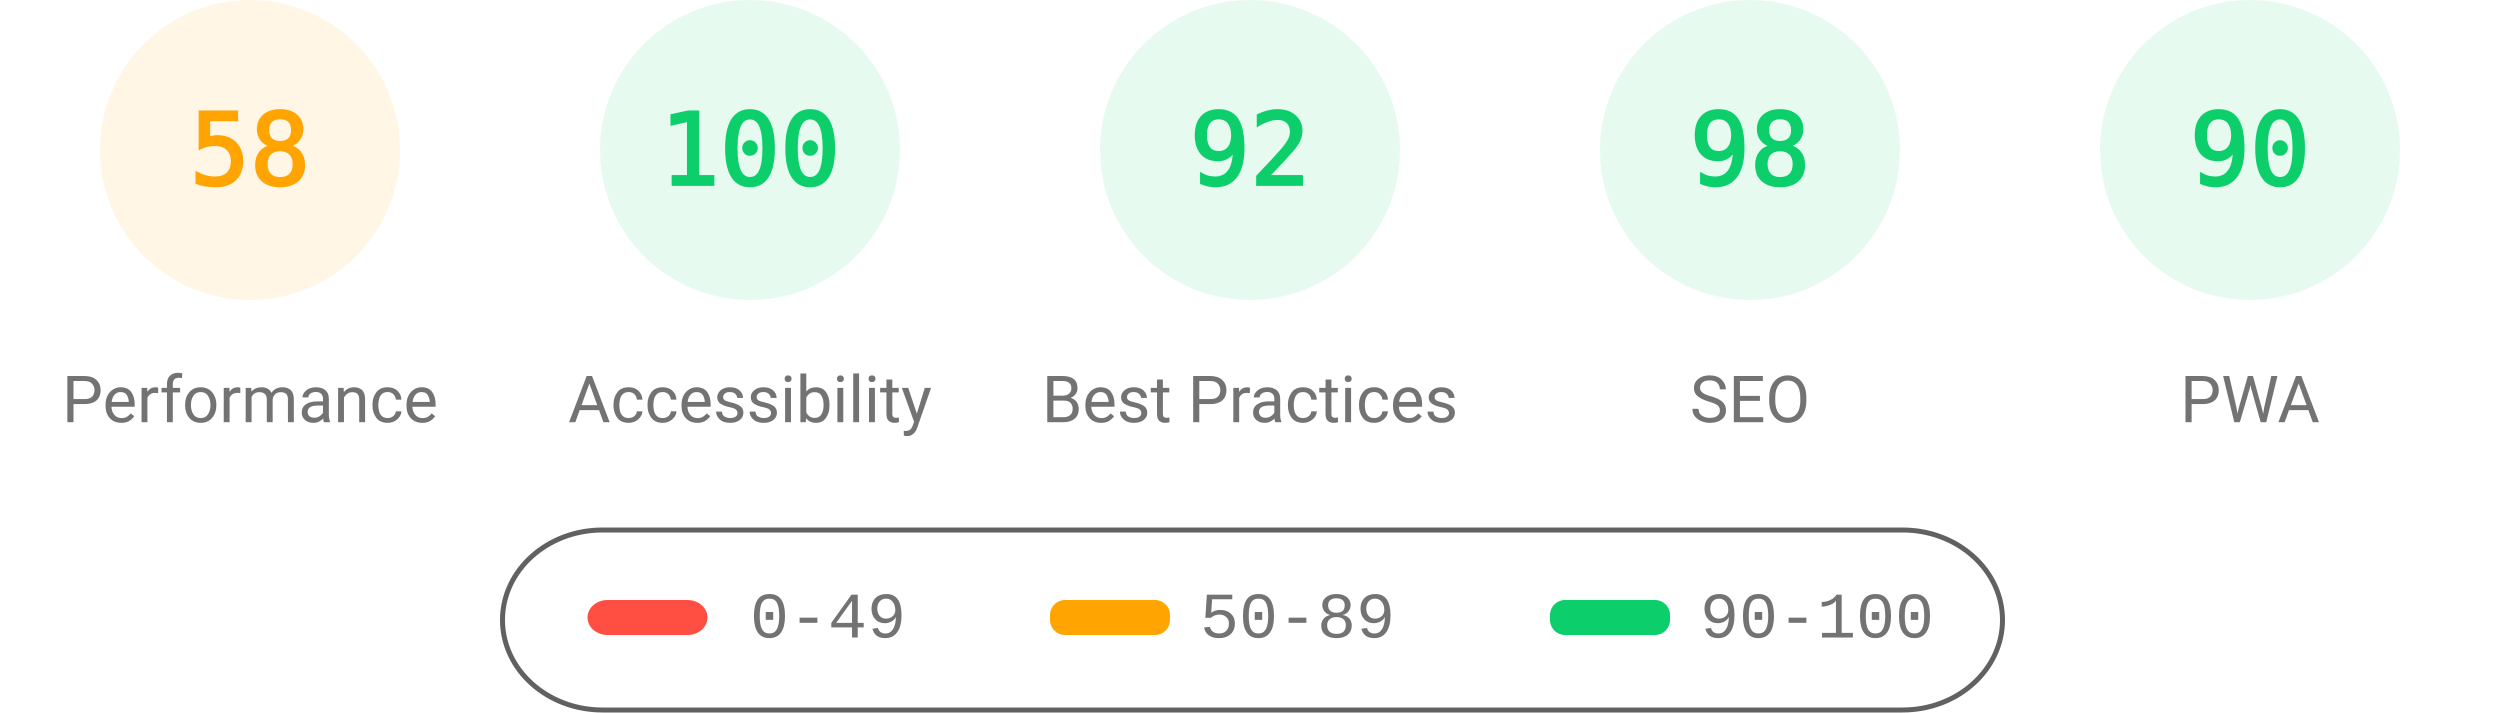
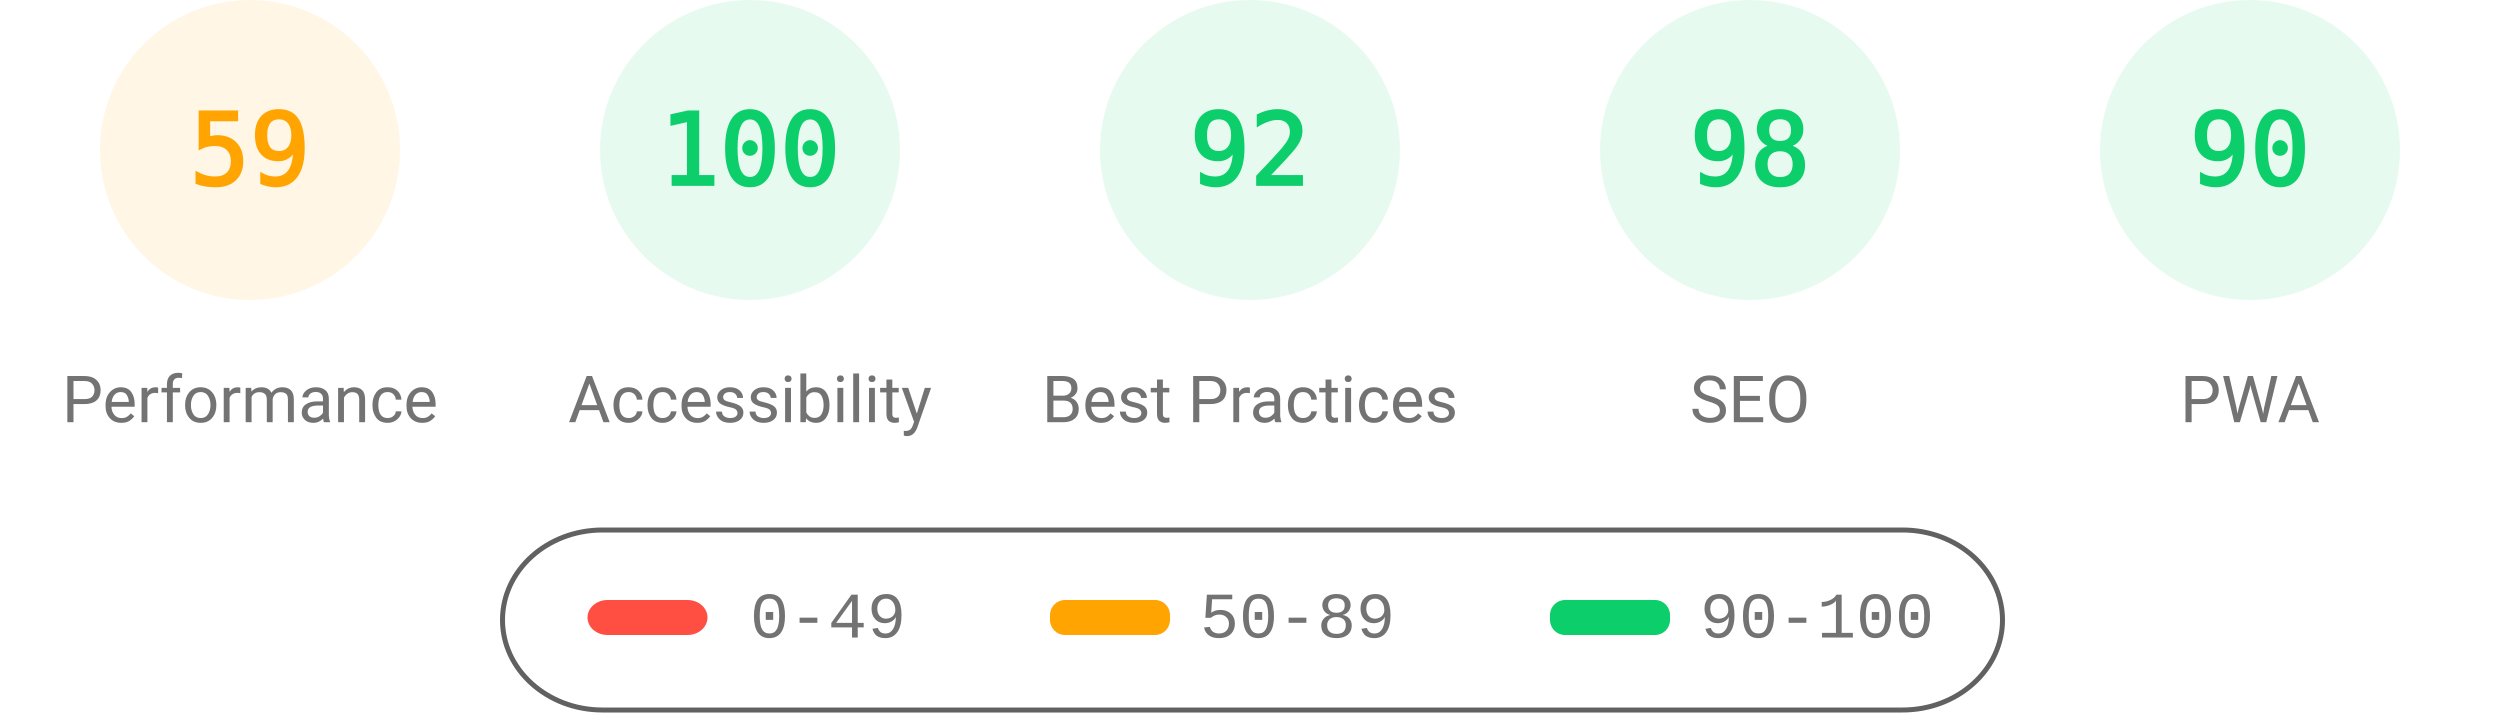
<svg xmlns="http://www.w3.org/2000/svg" fill="none" width="1000" height="285">
  <style>.gauge-base{opacity:.1}.gauge-arc{fill:none;animation-delay:250ms;stroke-linecap:round;transform:rotate(-90deg);transform-origin:100px 60px;animation:load-gauge 1s ease forwards}.guage-text{font-size:40px;font-family:monospace;text-align:center}.guage-red{color:#ff4e42;fill:#ff4e42;stroke:#ff4e42}.guage-orange{color:#ffa400;fill:#ffa400;stroke:#ffa400}.guage-green{color:#0cce6b;fill:#0cce6b;stroke:#0cce6b}.guage-undefined{color:#5c5c5c;fill:#5c5c5c;stroke:#5c5c5c}.guage-title{color:#737373;fill:#737373;stroke:none;font-size:26px;line-height:26px;font-family:Roboto,Halvetica,Arial,sans-serif}@keyframes load-gauge{from{stroke-dasharray:0 352.858}}</style>
  <svg class="guage-div guage-perf guage-orange" viewBox="0 0 200 200" width="200" height="200">
    <circle class="gauge-base" r="56" cx="100" cy="60" stroke-width="8" />
-     <circle class="gauge-arc guage-arc-1" r="56" cx="100" cy="60" stroke-width="8" style="stroke-dasharray:204.078,351.858" />
-     <text class="guage-text" x="100" y="60" alignment-baseline="central" dominant-baseline="central" text-anchor="middle">58</text>
+     <circle class="gauge-arc guage-arc-1" r="56" cx="100" cy="60" stroke-width="8" style="stroke-dasharray:207.596,351.858" />
+     <text class="guage-text" x="100" y="60" alignment-baseline="central" dominant-baseline="central" text-anchor="middle">59</text>
    <text class="guage-title" x="100" y="160" alignment-baseline="central" dominant-baseline="central" text-anchor="middle">Performance</text>
  </svg>
  <svg class="guage-div guage-acc guage-green" viewBox="0 0 200 200" width="200" height="200" x="200">
    <circle class="gauge-base" r="56" cx="100" cy="60" stroke-width="8" />
    <circle class="gauge-arc guage-arc-2" r="56" cx="100" cy="60" stroke-width="8" style="stroke-dasharray:351.858,351.858" />
    <text class="guage-text" x="100" y="60" alignment-baseline="central" dominant-baseline="central" text-anchor="middle">100</text>
    <text class="guage-title" x="100" y="160" alignment-baseline="central" dominant-baseline="central" text-anchor="middle">Accessibility</text>
  </svg>
  <svg class="guage-div guage-best guage-green" viewBox="0 0 200 200" width="200" height="200" x="400">
    <circle class="gauge-base" r="56" cx="100" cy="60" stroke-width="8" />
    <circle class="gauge-arc guage-arc-3" r="56" cx="100" cy="60" stroke-width="8" style="stroke-dasharray:323.709,351.858" />
    <text class="guage-text" x="100" y="60" alignment-baseline="central" dominant-baseline="central" text-anchor="middle">92</text>
    <text class="guage-title" x="100" y="160" alignment-baseline="central" dominant-baseline="central" text-anchor="middle">Best Practices</text>
  </svg>
  <svg class="guage-div guage-seo guage-green" viewBox="0 0 200 200" width="200" height="200" x="600">
    <circle class="gauge-base" r="56" cx="100" cy="60" stroke-width="8" />
    <circle class="gauge-arc guage-arc-4" r="56" cx="100" cy="60" stroke-width="8" style="stroke-dasharray:344.821,351.858" />
    <text class="guage-text" x="100" y="60" alignment-baseline="central" dominant-baseline="central" text-anchor="middle">98</text>
    <text class="guage-title" x="100" y="160" alignment-baseline="central" dominant-baseline="central" text-anchor="middle">SEO</text>
  </svg>
  <svg class="guage-div guage-pwa guage-green" viewBox="0 0 200 200" width="200" height="200" x="800">
    <circle class="gauge-base" r="56" cx="100" cy="60" stroke-width="8" />
    <circle class="gauge-arc guage-arc-4" r="56" cx="100" cy="60" stroke-width="8" style="stroke-dasharray:316.672,351.858" />
    <text class="guage-text" x="100" y="60" alignment-baseline="central" dominant-baseline="central" text-anchor="middle">90</text>
    <text class="guage-title" x="100" y="160" alignment-baseline="central" dominant-baseline="central" text-anchor="middle">PWA</text>
  </svg>
  <svg width="604" height="76" x="200" y="210">
    <path fill="none" id="canvas_background" d="M-1-1h604v80H-1z" />
    <rect fill-opacity="0" stroke="#616161" stroke-width="2" rx="40" id="svg_2" height="72" width="600" y="2" x="1" fill="#000" />
    <rect stroke="#000" rx="8" id="svg_3" height="14" width="48" y="30" x="35" stroke-opacity="null" stroke-width="0" fill="#ff4e42" />
    <rect stroke="#000" rx="6" id="svg_4" height="14" width="48" y="30" x="220" stroke-opacity="null" stroke-width="0" fill="#ffa400" />
    <rect stroke="#000" rx="6" id="svg_5" height="14" width="48" y="30" x="420" stroke-opacity="null" stroke-width="0" fill="#0cce6b" />
    <text xml:space="preserve" text-anchor="start" font-family="'Courier New', Courier, monospace" font-size="26" id="svg_6" y="45" x="100" stroke-opacity="null" stroke-width="0" stroke="#000" fill="#737373">0-49</text>
    <text xml:space="preserve" text-anchor="start" font-family="'Courier New', Courier, monospace" font-size="26" id="svg_7" y="45" x="280" stroke-opacity="null" stroke-width="0" stroke="#000" fill="#737373">50-89</text>
    <text xml:space="preserve" text-anchor="start" font-family="'Courier New', Courier, monospace" font-size="26" id="svg_8" y="45" x="480" stroke-opacity="null" stroke-width="0" stroke="#000" fill="#737373">90-100</text>
  </svg>
</svg>
